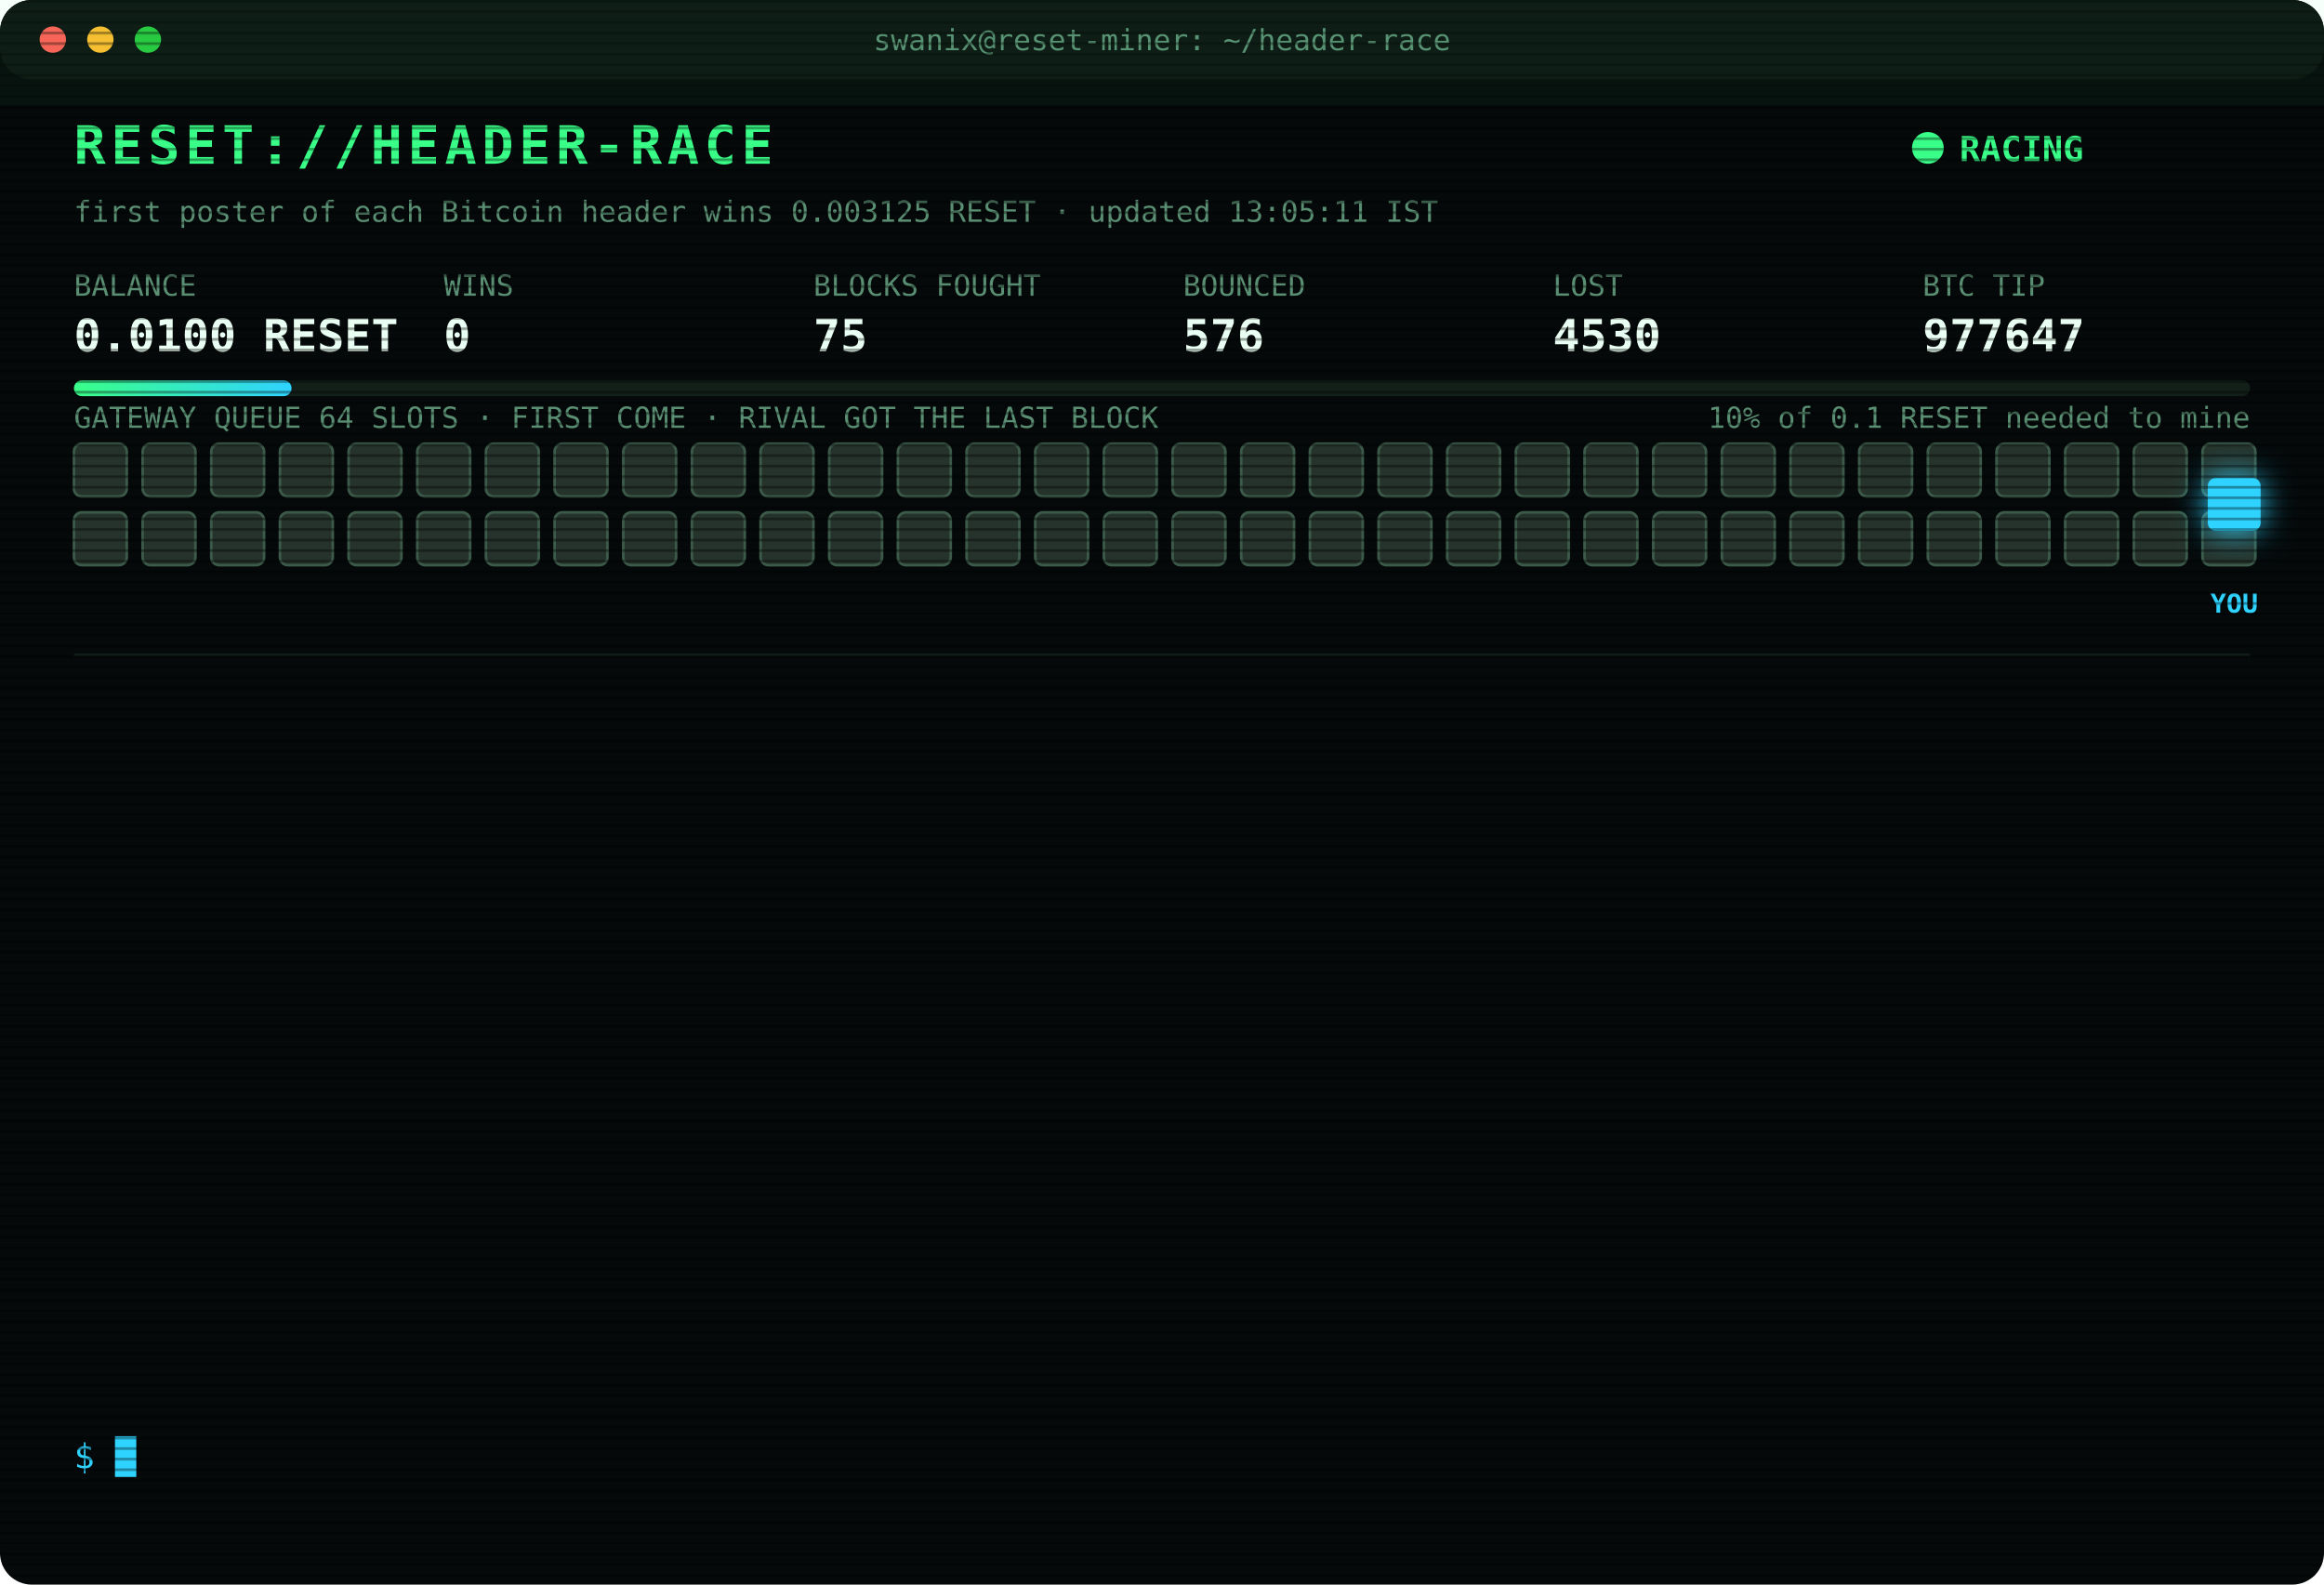
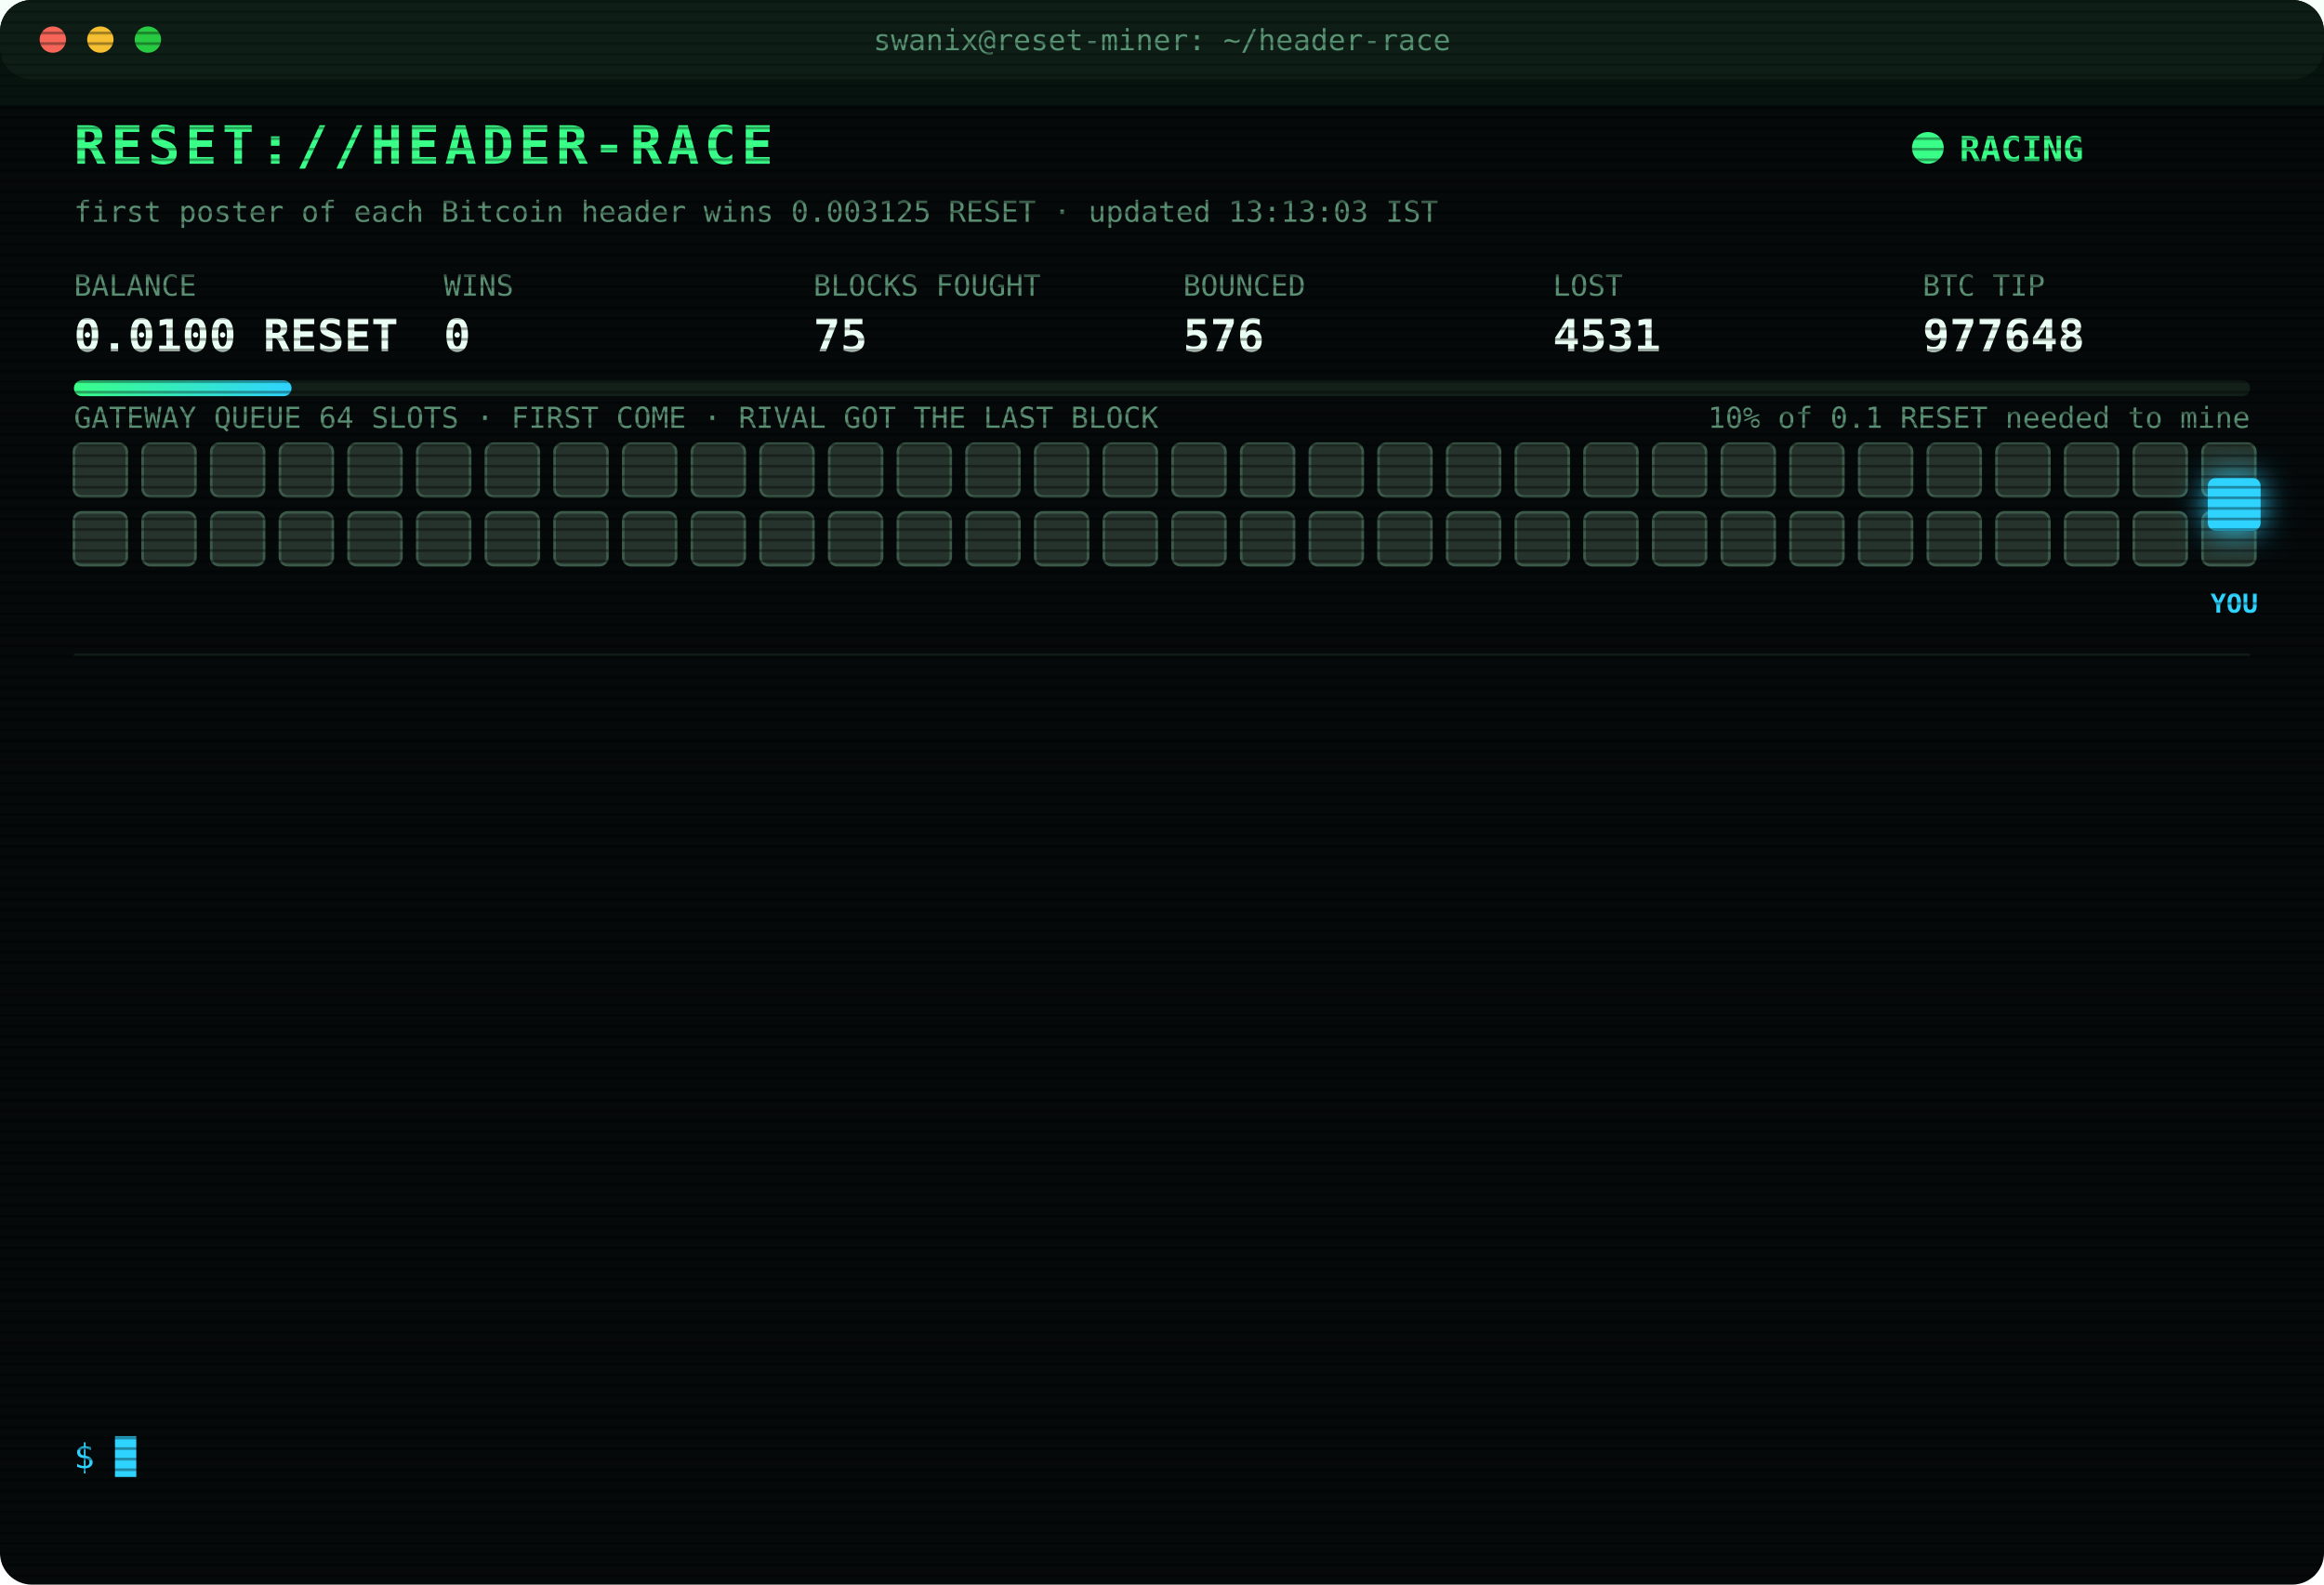
<svg xmlns="http://www.w3.org/2000/svg" width="880" height="600" viewBox="0 0 880 600" font-family="ui-monospace,SFMono-Regular,Menlo,Consolas,monospace">
  <style>
text{font-size:13px;fill:#7CFFB2}
.title{font-size:20px;font-weight:700;fill:#39FF88;letter-spacing:2px;animation:glitch 3s infinite steps(1)}
.sub{fill:#2fd3ff}.k{fill:#5a8f73;font-size:11px}.v{font-size:17px;font-weight:700;fill:#eafff3}
.ts{fill:#3f6b56}.boot{fill:#2fd3ff}.dim{fill:#5a8f73}.bad{fill:#ff4d6d}.warn{fill:#ffd23f}.mag{fill:#ff5cf0}.win{fill:#39FF88;font-weight:700}
.tag{font-size:10px;fill:#2fd3ff;font-weight:700}
.rival{fill:#26332c;stroke:#3c5a49;animation:jam 1.2s infinite alternate}
.idle{fill:#141c18;stroke:#22302a;animation:breathe 4s infinite}
.me{fill:#2fd3ff;filter:drop-shadow(0 0 6px #2fd3ff)}
.hover{animation:nudge 1.1s infinite ease-in-out}.bounce{animation:kick 1.4s infinite}
.ln{opacity:0;animation:in .4s forwards}
.cur{animation:blink 1s infinite steps(1)}
.scan{animation:scan 6s infinite linear}
.led{animation:blink 1.4s infinite}
@keyframes in{from{opacity:0;transform:translateX(-6px)}to{opacity:1;transform:none}}
@keyframes blink{50%{opacity:0}}
@keyframes jam{to{fill:#33463b}}
@keyframes breathe{50%{opacity:.4}}
@keyframes nudge{50%{transform:translateX(-10px)}}
@keyframes kick{0%,100%{transform:none}30%{transform:translateX(-14px)}55%{transform:translateX(10px) translateY(-6px)}}
@keyframes glitch{0%,92%{transform:none}93%{transform:translateX(2px);fill:#ff4d6d}95%{transform:translateX(-2px);fill:#2fd3ff}97%{transform:none}}
@keyframes scan{from{transform:translateY(-40px)}to{transform:translateY(600px)}}
</style>
  <defs>
    <pattern id="sl" width="4" height="4" patternUnits="userSpaceOnUse">
      <rect width="4" height="1" fill="#000" opacity=".35" />
    </pattern>
    <linearGradient id="bar">
      <stop offset="0" stop-color="#39FF88" />
      <stop offset="1" stop-color="#2fd3ff" />
    </linearGradient>
  </defs>
  <rect width="880" height="600" rx="12" fill="#05090a" />
  <rect width="880" height="30" rx="12" fill="#0d1512" />
  <circle cx="20" cy="15" r="5" fill="#ff5f57" />
  <circle cx="38" cy="15" r="5" fill="#febc2e" />
  <circle cx="56" cy="15" r="5" fill="#28c840" />
  <text x="440" y="19" text-anchor="middle" class="k">swanix@reset-miner: ~/header-race</text>
  <text x="28" y="62" class="title">RESET://HEADER-RACE</text>
  <circle class="led" cx="730" cy="56" r="6" fill="#39FF88" />
  <text x="742" y="61" class="win">RACING</text>
-   <text x="28" y="84" class="k">first poster of each Bitcoin header wins 0.003125 RESET · updated 13:05:11 IST</text>
+   <text x="28" y="84" class="k">first poster of each Bitcoin header wins 0.003125 RESET · updated 13:13:03 IST</text>
  <text x="28" y="112" class="k">BALANCE</text>
  <text x="28" y="133" class="v">0.0100 RESET</text>
  <text x="168" y="112" class="k">WINS</text>
  <text x="168" y="133" class="v">0</text>
  <text x="308" y="112" class="k">BLOCKS FOUGHT</text>
  <text x="308" y="133" class="v">75</text>
  <text x="448" y="112" class="k">BOUNCED</text>
  <text x="448" y="133" class="v">576</text>
  <text x="588" y="112" class="k">LOST</text>
-   <text x="588" y="133" class="v">4530</text>
+   <text x="588" y="133" class="v">4531</text>
  <text x="728" y="112" class="k">BTC TIP</text>
-   <text x="728" y="133" class="v">977647</text>
+   <text x="728" y="133" class="v">977648</text>
  <rect x="28" y="144" width="824" height="6" rx="3" fill="#13201a" />
  <rect x="28" y="144" width="82.4" height="6" rx="3" fill="url(#bar)" />
  <text x="852" y="162" text-anchor="end" class="k">10% of 0.1 RESET needed to mine</text>
  <text x="28" y="162" class="k">GATEWAY QUEUE 64 SLOTS · FIRST COME · RIVAL GOT THE LAST BLOCK</text>
  <rect class="rival" x="28" y="168" width="20" height="20" rx="3" style="animation-delay:0.00s" />
  <rect class="rival" x="54" y="168" width="20" height="20" rx="3" style="animation-delay:0.05s" />
  <rect class="rival" x="80" y="168" width="20" height="20" rx="3" style="animation-delay:0.10s" />
  <rect class="rival" x="106" y="168" width="20" height="20" rx="3" style="animation-delay:0.15s" />
  <rect class="rival" x="132" y="168" width="20" height="20" rx="3" style="animation-delay:0.20s" />
  <rect class="rival" x="158" y="168" width="20" height="20" rx="3" style="animation-delay:0.25s" />
  <rect class="rival" x="184" y="168" width="20" height="20" rx="3" style="animation-delay:0.30s" />
  <rect class="rival" x="210" y="168" width="20" height="20" rx="3" style="animation-delay:0.35s" />
  <rect class="rival" x="236" y="168" width="20" height="20" rx="3" style="animation-delay:0.40s" />
  <rect class="rival" x="262" y="168" width="20" height="20" rx="3" style="animation-delay:0.45s" />
  <rect class="rival" x="288" y="168" width="20" height="20" rx="3" style="animation-delay:0.50s" />
  <rect class="rival" x="314" y="168" width="20" height="20" rx="3" style="animation-delay:0.55s" />
  <rect class="rival" x="340" y="168" width="20" height="20" rx="3" style="animation-delay:0.60s" />
  <rect class="rival" x="366" y="168" width="20" height="20" rx="3" style="animation-delay:0.65s" />
  <rect class="rival" x="392" y="168" width="20" height="20" rx="3" style="animation-delay:0.70s" />
  <rect class="rival" x="418" y="168" width="20" height="20" rx="3" style="animation-delay:0.75s" />
  <rect class="rival" x="444" y="168" width="20" height="20" rx="3" style="animation-delay:0.80s" />
  <rect class="rival" x="470" y="168" width="20" height="20" rx="3" style="animation-delay:0.85s" />
  <rect class="rival" x="496" y="168" width="20" height="20" rx="3" style="animation-delay:0.90s" />
  <rect class="rival" x="522" y="168" width="20" height="20" rx="3" style="animation-delay:0.95s" />
  <rect class="rival" x="548" y="168" width="20" height="20" rx="3" style="animation-delay:1.00s" />
  <rect class="rival" x="574" y="168" width="20" height="20" rx="3" style="animation-delay:1.05s" />
  <rect class="rival" x="600" y="168" width="20" height="20" rx="3" style="animation-delay:1.10s" />
  <rect class="rival" x="626" y="168" width="20" height="20" rx="3" style="animation-delay:1.15s" />
  <rect class="rival" x="652" y="168" width="20" height="20" rx="3" style="animation-delay:1.20s" />
  <rect class="rival" x="678" y="168" width="20" height="20" rx="3" style="animation-delay:1.25s" />
  <rect class="rival" x="704" y="168" width="20" height="20" rx="3" style="animation-delay:1.30s" />
  <rect class="rival" x="730" y="168" width="20" height="20" rx="3" style="animation-delay:1.35s" />
  <rect class="rival" x="756" y="168" width="20" height="20" rx="3" style="animation-delay:1.40s" />
  <rect class="rival" x="782" y="168" width="20" height="20" rx="3" style="animation-delay:1.45s" />
  <rect class="rival" x="808" y="168" width="20" height="20" rx="3" style="animation-delay:1.50s" />
  <rect class="rival" x="834" y="168" width="20" height="20" rx="3" style="animation-delay:1.55s" />
  <rect class="rival" x="28" y="194" width="20" height="20" rx="3" style="animation-delay:1.60s" />
  <rect class="rival" x="54" y="194" width="20" height="20" rx="3" style="animation-delay:1.65s" />
  <rect class="rival" x="80" y="194" width="20" height="20" rx="3" style="animation-delay:1.70s" />
  <rect class="rival" x="106" y="194" width="20" height="20" rx="3" style="animation-delay:1.75s" />
  <rect class="rival" x="132" y="194" width="20" height="20" rx="3" style="animation-delay:1.80s" />
  <rect class="rival" x="158" y="194" width="20" height="20" rx="3" style="animation-delay:1.85s" />
  <rect class="rival" x="184" y="194" width="20" height="20" rx="3" style="animation-delay:1.90s" />
  <rect class="rival" x="210" y="194" width="20" height="20" rx="3" style="animation-delay:1.95s" />
  <rect class="rival" x="236" y="194" width="20" height="20" rx="3" style="animation-delay:2.00s" />
  <rect class="rival" x="262" y="194" width="20" height="20" rx="3" style="animation-delay:2.05s" />
  <rect class="rival" x="288" y="194" width="20" height="20" rx="3" style="animation-delay:2.10s" />
  <rect class="rival" x="314" y="194" width="20" height="20" rx="3" style="animation-delay:2.15s" />
  <rect class="rival" x="340" y="194" width="20" height="20" rx="3" style="animation-delay:2.20s" />
  <rect class="rival" x="366" y="194" width="20" height="20" rx="3" style="animation-delay:2.25s" />
  <rect class="rival" x="392" y="194" width="20" height="20" rx="3" style="animation-delay:2.30s" />
  <rect class="rival" x="418" y="194" width="20" height="20" rx="3" style="animation-delay:2.35s" />
  <rect class="rival" x="444" y="194" width="20" height="20" rx="3" style="animation-delay:2.40s" />
  <rect class="rival" x="470" y="194" width="20" height="20" rx="3" style="animation-delay:2.45s" />
  <rect class="rival" x="496" y="194" width="20" height="20" rx="3" style="animation-delay:2.50s" />
  <rect class="rival" x="522" y="194" width="20" height="20" rx="3" style="animation-delay:2.55s" />
  <rect class="rival" x="548" y="194" width="20" height="20" rx="3" style="animation-delay:2.60s" />
  <rect class="rival" x="574" y="194" width="20" height="20" rx="3" style="animation-delay:2.65s" />
  <rect class="rival" x="600" y="194" width="20" height="20" rx="3" style="animation-delay:2.70s" />
  <rect class="rival" x="626" y="194" width="20" height="20" rx="3" style="animation-delay:2.75s" />
  <rect class="rival" x="652" y="194" width="20" height="20" rx="3" style="animation-delay:2.80s" />
  <rect class="rival" x="678" y="194" width="20" height="20" rx="3" style="animation-delay:2.85s" />
  <rect class="rival" x="704" y="194" width="20" height="20" rx="3" style="animation-delay:2.90s" />
  <rect class="rival" x="730" y="194" width="20" height="20" rx="3" style="animation-delay:2.95s" />
  <rect class="rival" x="756" y="194" width="20" height="20" rx="3" style="animation-delay:3.00s" />
  <rect class="rival" x="782" y="194" width="20" height="20" rx="3" style="animation-delay:3.05s" />
  <rect class="rival" x="808" y="194" width="20" height="20" rx="3" style="animation-delay:3.10s" />
  <rect class="rival" x="834" y="194" width="20" height="20" rx="3" style="animation-delay:3.15s" />
  <g class="hover">
    <rect class="me" x="836" y="181" width="20" height="20" rx="3" />
    <text class="tag" x="846" y="232" text-anchor="middle">YOU</text>
  </g>
  <line x1="28" x2="852" y1="248" y2="248" stroke="#13201a" />
  <g class="ln" style="animation-delay:0.40s">
-     <text x="28" y="270" class="ts">11:20:13</text>
-     <text x="104" y="270" class="bad">[LOST] #977635 taken by a rival miner</text>
+     <text x="28" y="270" class="ts">11:40:52</text>
+     <text x="104" y="270" class="bad">[LOST] #977636 taken by a rival miner</text>
  </g>
  <g class="ln" style="animation-delay:0.65s">
-     <text x="28" y="292" class="ts">11:40:52</text>
-     <text x="104" y="292" class="bad">[LOST] #977636 taken by a rival miner</text>
+     <text x="28" y="292" class="ts">11:48:56</text>
+     <text x="104" y="292" class="bad">[LOST] #977637 taken by a rival miner</text>
  </g>
  <g class="ln" style="animation-delay:0.90s">
-     <text x="28" y="314" class="ts">11:48:56</text>
-     <text x="104" y="314" class="bad">[LOST] #977637 taken by a rival miner</text>
+     <text x="28" y="314" class="ts">12:00:40</text>
+     <text x="104" y="314" class="bad">[LOST] #977638 taken by a rival miner</text>
  </g>
  <g class="ln" style="animation-delay:1.15s">
-     <text x="28" y="336" class="ts">12:00:40</text>
-     <text x="104" y="336" class="bad">[LOST] #977638 taken by a rival miner</text>
+     <text x="28" y="336" class="ts">12:03:54</text>
+     <text x="104" y="336" class="bad">[LOST] #977639 taken by a rival miner</text>
  </g>
  <g class="ln" style="animation-delay:1.40s">
-     <text x="28" y="358" class="ts">12:03:54</text>
-     <text x="104" y="358" class="bad">[LOST] #977639 taken by a rival miner</text>
+     <text x="28" y="358" class="ts">12:07:14</text>
+     <text x="104" y="358" class="bad">[LOST] #977641 taken by a rival miner</text>
  </g>
  <g class="ln" style="animation-delay:1.65s">
-     <text x="28" y="380" class="ts">12:07:14</text>
-     <text x="104" y="380" class="bad">[LOST] #977641 taken by a rival miner</text>
+     <text x="28" y="380" class="ts">12:25:41</text>
+     <text x="104" y="380" class="dim">[STINT END] calls 786 · wins 0</text>
  </g>
  <g class="ln" style="animation-delay:1.90s">
-     <text x="28" y="402" class="ts">12:25:41</text>
-     <text x="104" y="402" class="dim">[STINT END] calls 786 · wins 0</text>
+     <text x="28" y="402" class="ts">12:30:40</text>
+     <text x="104" y="402" class="boot">[BOOT] racer v3 online · 3 feeds · stint 340m</text>
  </g>
  <g class="ln" style="animation-delay:2.15s">
-     <text x="28" y="424" class="ts">12:30:40</text>
-     <text x="104" y="424" class="boot">[BOOT] racer v3 online · 3 feeds · stint 340m</text>
+     <text x="28" y="424" class="ts">12:33:14</text>
+     <text x="104" y="424" class="bad">[LOST] #977642 taken by a rival miner</text>
  </g>
  <g class="ln" style="animation-delay:2.40s">
-     <text x="28" y="446" class="ts">12:33:14</text>
-     <text x="104" y="446" class="bad">[LOST] #977642 taken by a rival miner</text>
+     <text x="28" y="446" class="ts">12:46:09</text>
+     <text x="104" y="446" class="bad">[LOST] #977643 taken by a rival miner</text>
  </g>
  <g class="ln" style="animation-delay:2.65s">
-     <text x="28" y="468" class="ts">12:46:09</text>
-     <text x="104" y="468" class="bad">[LOST] #977643 taken by a rival miner</text>
+     <text x="28" y="468" class="ts">13:02:11</text>
+     <text x="104" y="468" class="bad">[LOST] #977645 taken by a rival miner</text>
  </g>
  <g class="ln" style="animation-delay:2.90s">
-     <text x="28" y="490" class="ts">13:02:11</text>
-     <text x="104" y="490" class="bad">[LOST] #977645 taken by a rival miner</text>
+     <text x="28" y="490" class="ts">13:03:21</text>
+     <text x="104" y="490" class="bad">[LOST] #977646 taken by a rival miner</text>
  </g>
  <g class="ln" style="animation-delay:3.15s">
-     <text x="28" y="512" class="ts">13:03:21</text>
-     <text x="104" y="512" class="bad">[LOST] #977646 taken by a rival miner</text>
+     <text x="28" y="512" class="ts">13:05:11</text>
+     <text x="104" y="512" class="bad">[LOST] #977647 taken by a rival miner</text>
  </g>
  <g class="ln" style="animation-delay:3.40s">
-     <text x="28" y="534" class="ts">13:05:11</text>
-     <text x="104" y="534" class="bad">[LOST] #977647 taken by a rival miner</text>
+     <text x="28" y="534" class="ts">13:13:03</text>
+     <text x="104" y="534" class="bad">[LOST] #977648 taken by a rival miner</text>
  </g>
  <text x="28" y="556" class="sub">$ <tspan class="cur">█</tspan>
  </text>
  <rect width="880" height="600" rx="12" fill="url(#sl)" pointer-events="none" />
  <rect class="scan" width="880" height="40" fill="#39FF88" opacity=".04" />
</svg>
